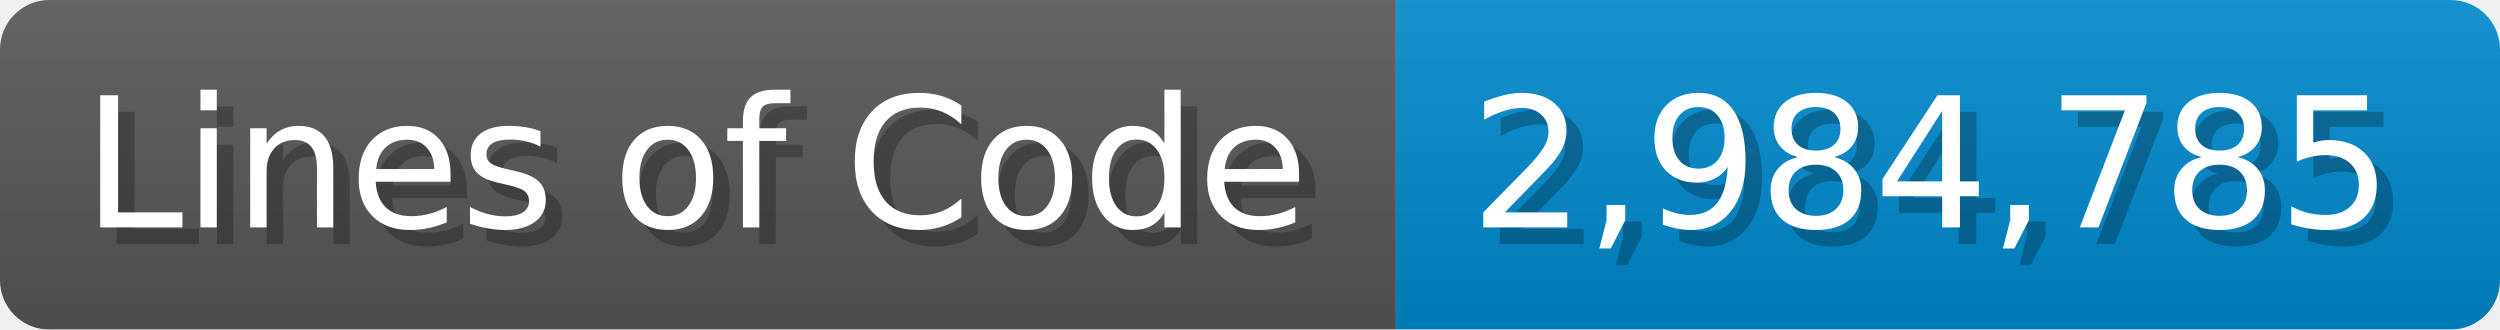
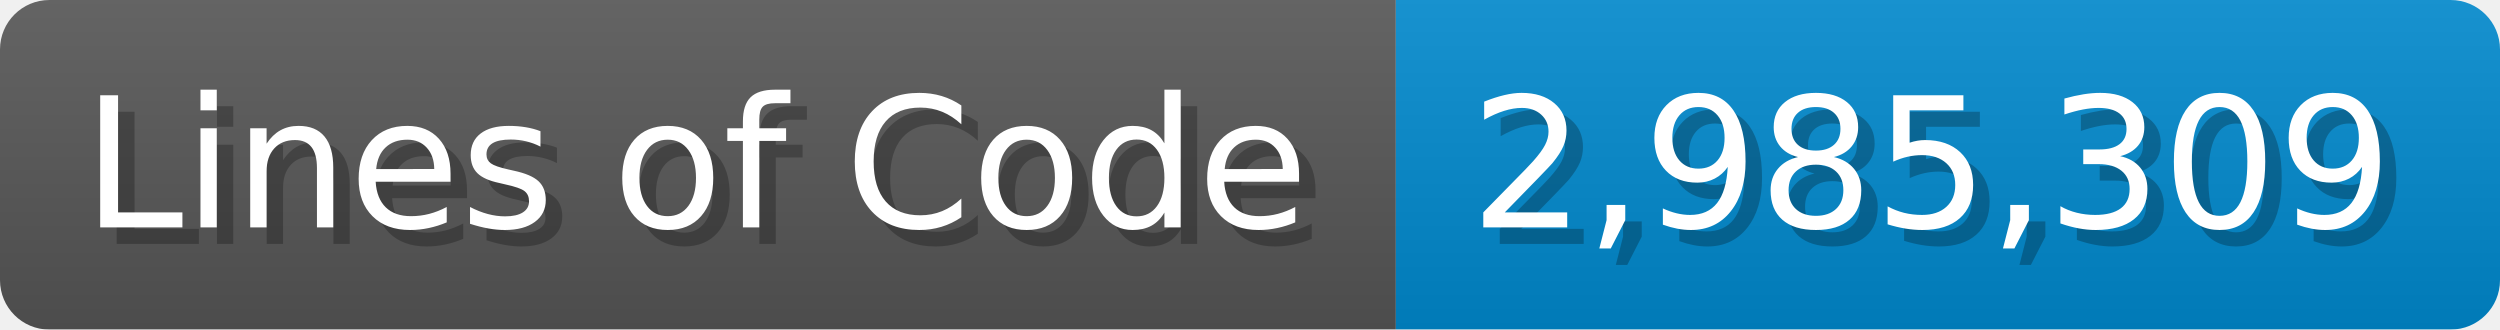
<svg xmlns="http://www.w3.org/2000/svg" width="151.7" height="20" viewBox="0 0 1517 200">
  <linearGradient id="a" x2="0" y2="100%">
    <stop offset="0" stop-opacity=".1" stop-color="#EEE" />
    <stop offset="1" stop-opacity=".1" />
  </linearGradient>
  <mask id="m">
    <rect width="1517" height="200" rx="30" fill="#FFF" />
  </mask>
  <g mask="url(#m)">
    <rect width="847" height="200" fill="#555" />
    <rect width="670" height="200" fill="#08C" x="847" />
    <rect width="1517" height="200" fill="url(#a)" />
  </g>
  <g fill="#fff" text-anchor="start" font-family="Verdana,DejaVu Sans,sans-serif" font-size="110">
    <text x="60" y="148" textLength="747" fill="#000" opacity="0.25">Lines of Code</text>
    <text x="50" y="138" textLength="747">Lines of Code</text>
-     <text x="902" y="148" textLength="570" fill="#000" opacity="0.25">2,984,785</text>
-     <text x="892" y="138" textLength="570">2,984,785</text>
+     <text x="902" y="148" textLength="570" fill="#000" opacity="0.25">2,985,309</text>
+     <text x="892" y="138" textLength="570">2,985,309</text>
  </g>
</svg>
